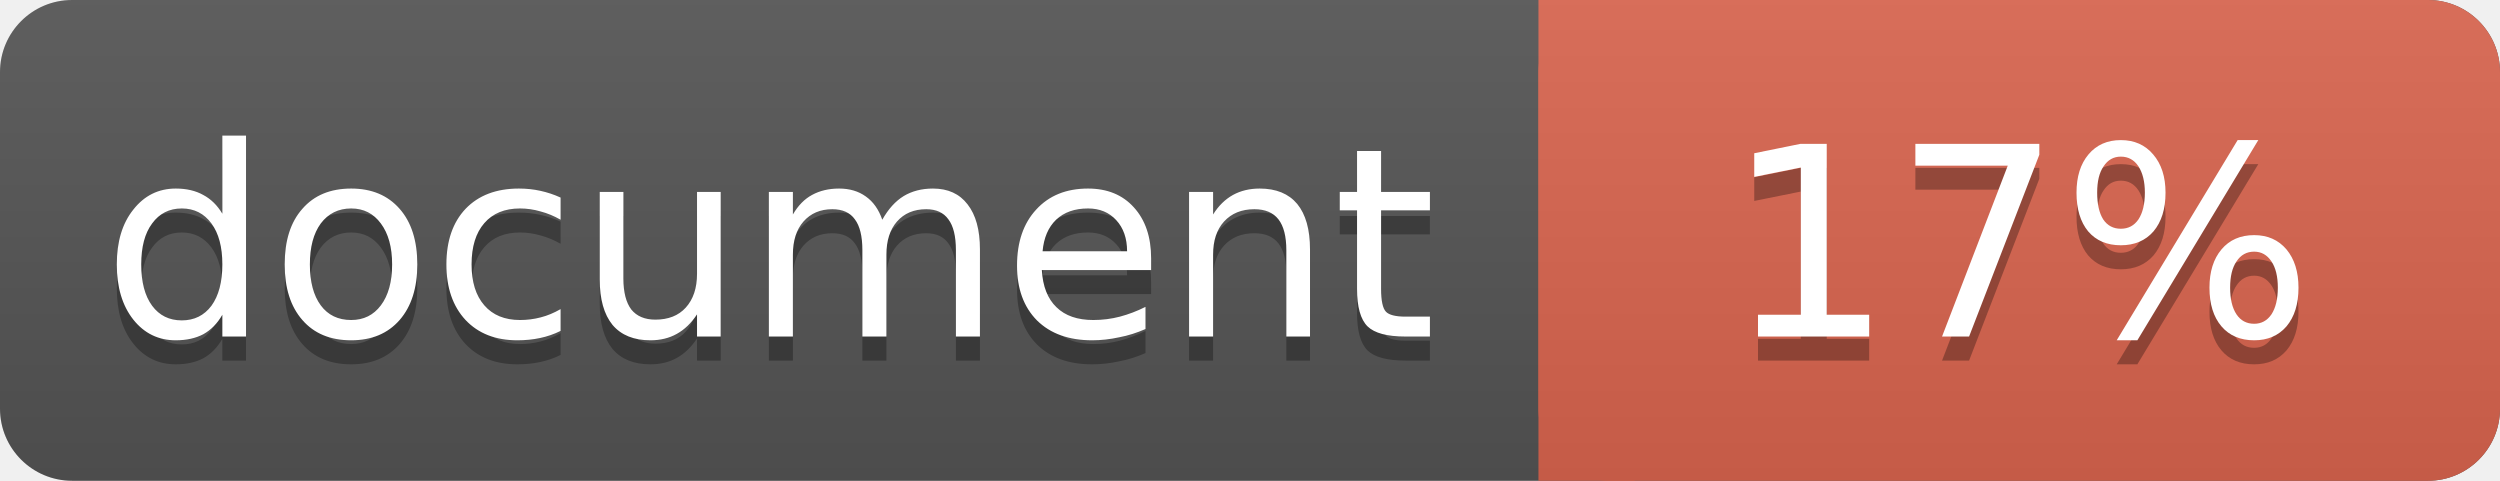
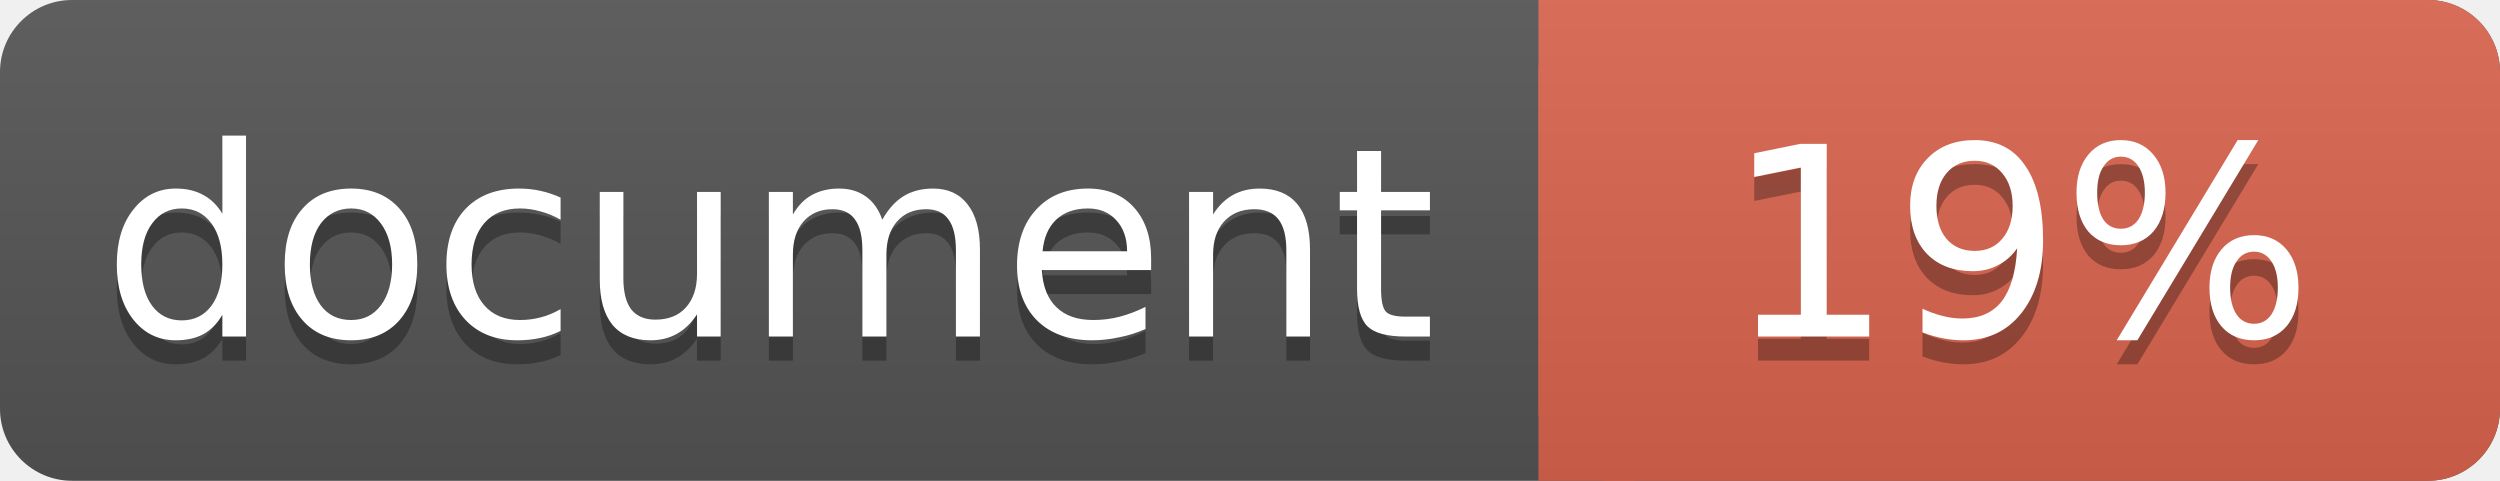
<svg xmlns="http://www.w3.org/2000/svg" width="104" height="20">
  <linearGradient id="a" x2="0" y2="100%">
    <stop offset="0" stop-color="#bbb" stop-opacity=".1" />
    <stop offset="1" stop-opacity=".1" />
  </linearGradient>
  <rect rx="3" width="104" height="20" fill="#555" />
  <rect rx="3" x="64" width="40" height="20" fill="#db654f" />
  <path fill="#db654f" d="M64 0h4v20h-4z" />
  <rect rx="3" width="104" height="20" fill="url(#a)" />
  <g fill="#fff" text-anchor="middle" font-family="DejaVu Sans,Verdana,Geneva,sans-serif" font-size="11">
    <text x="32" y="15" fill="#010101" fill-opacity=".3">document</text>
    <text x="32" y="14">document</text>
-     <text x="84" y="15" fill="#010101" fill-opacity=".3">17%</text>
-     <text x="84" y="14">17%</text>
+     <text x="84" y="15" fill="#010101" fill-opacity=".3">19%</text>
+     <text x="84" y="14">19%</text>
  </g>
</svg>
